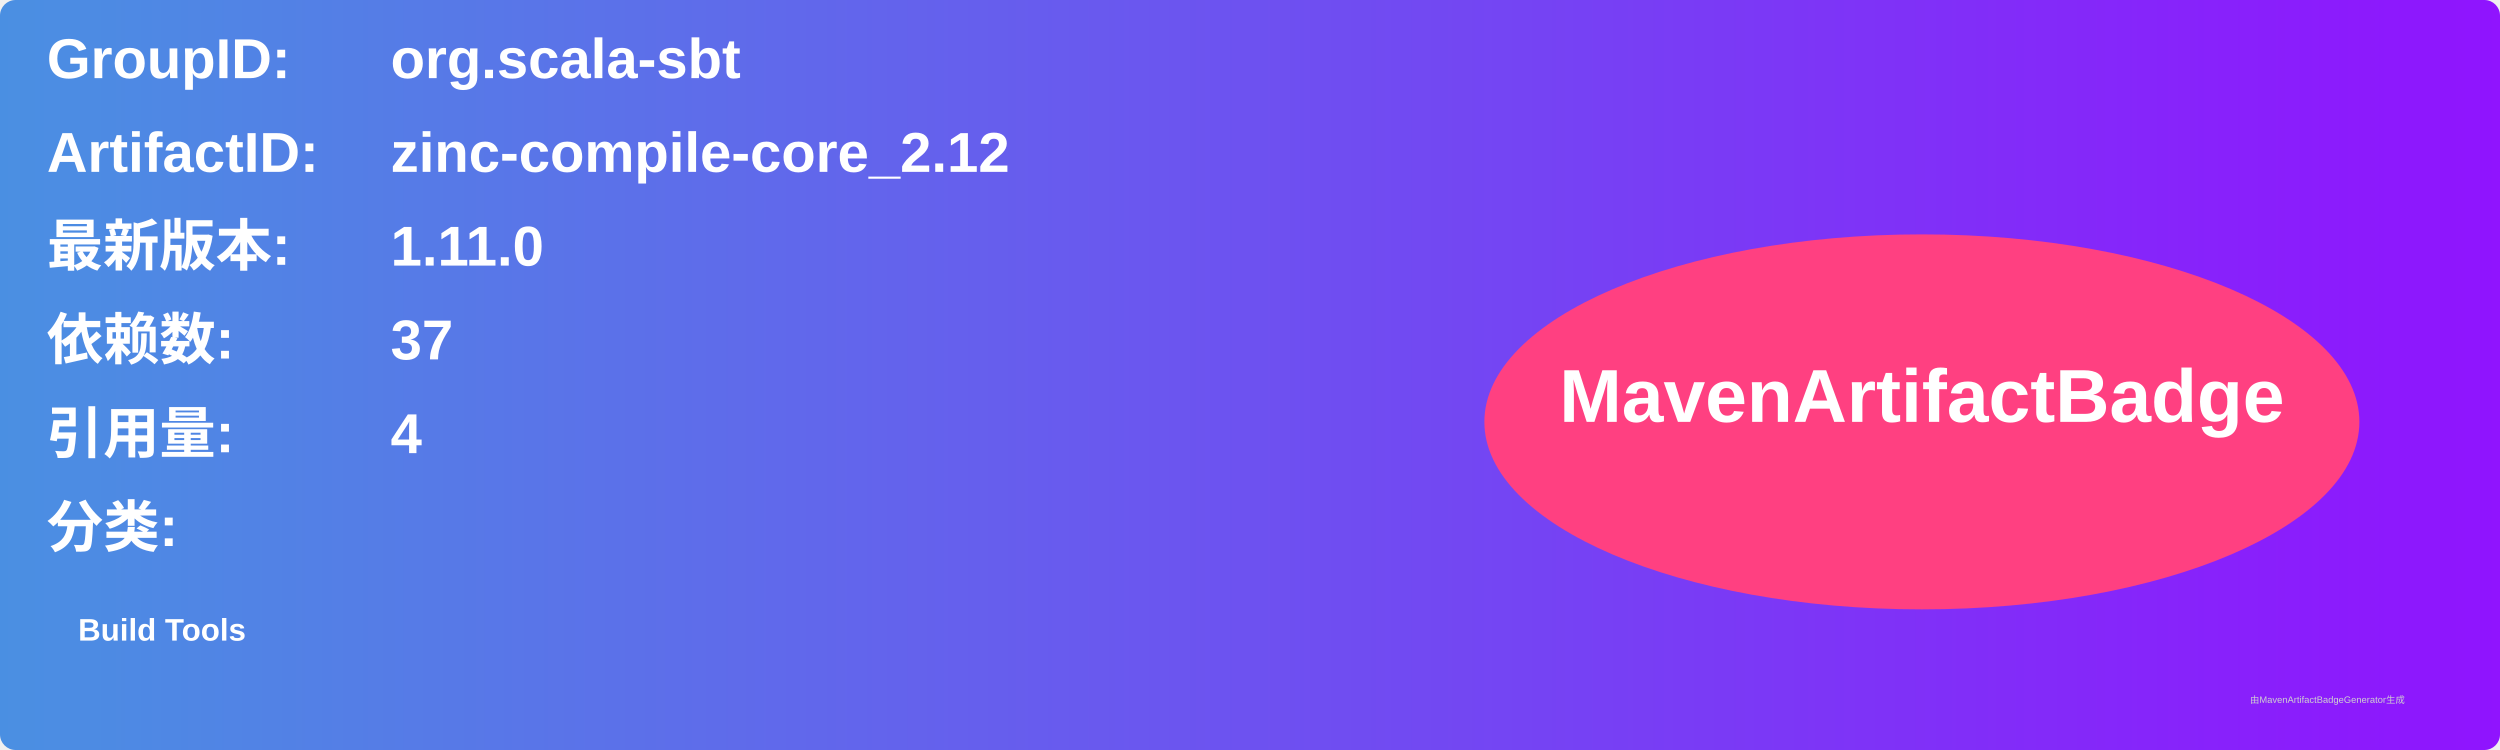
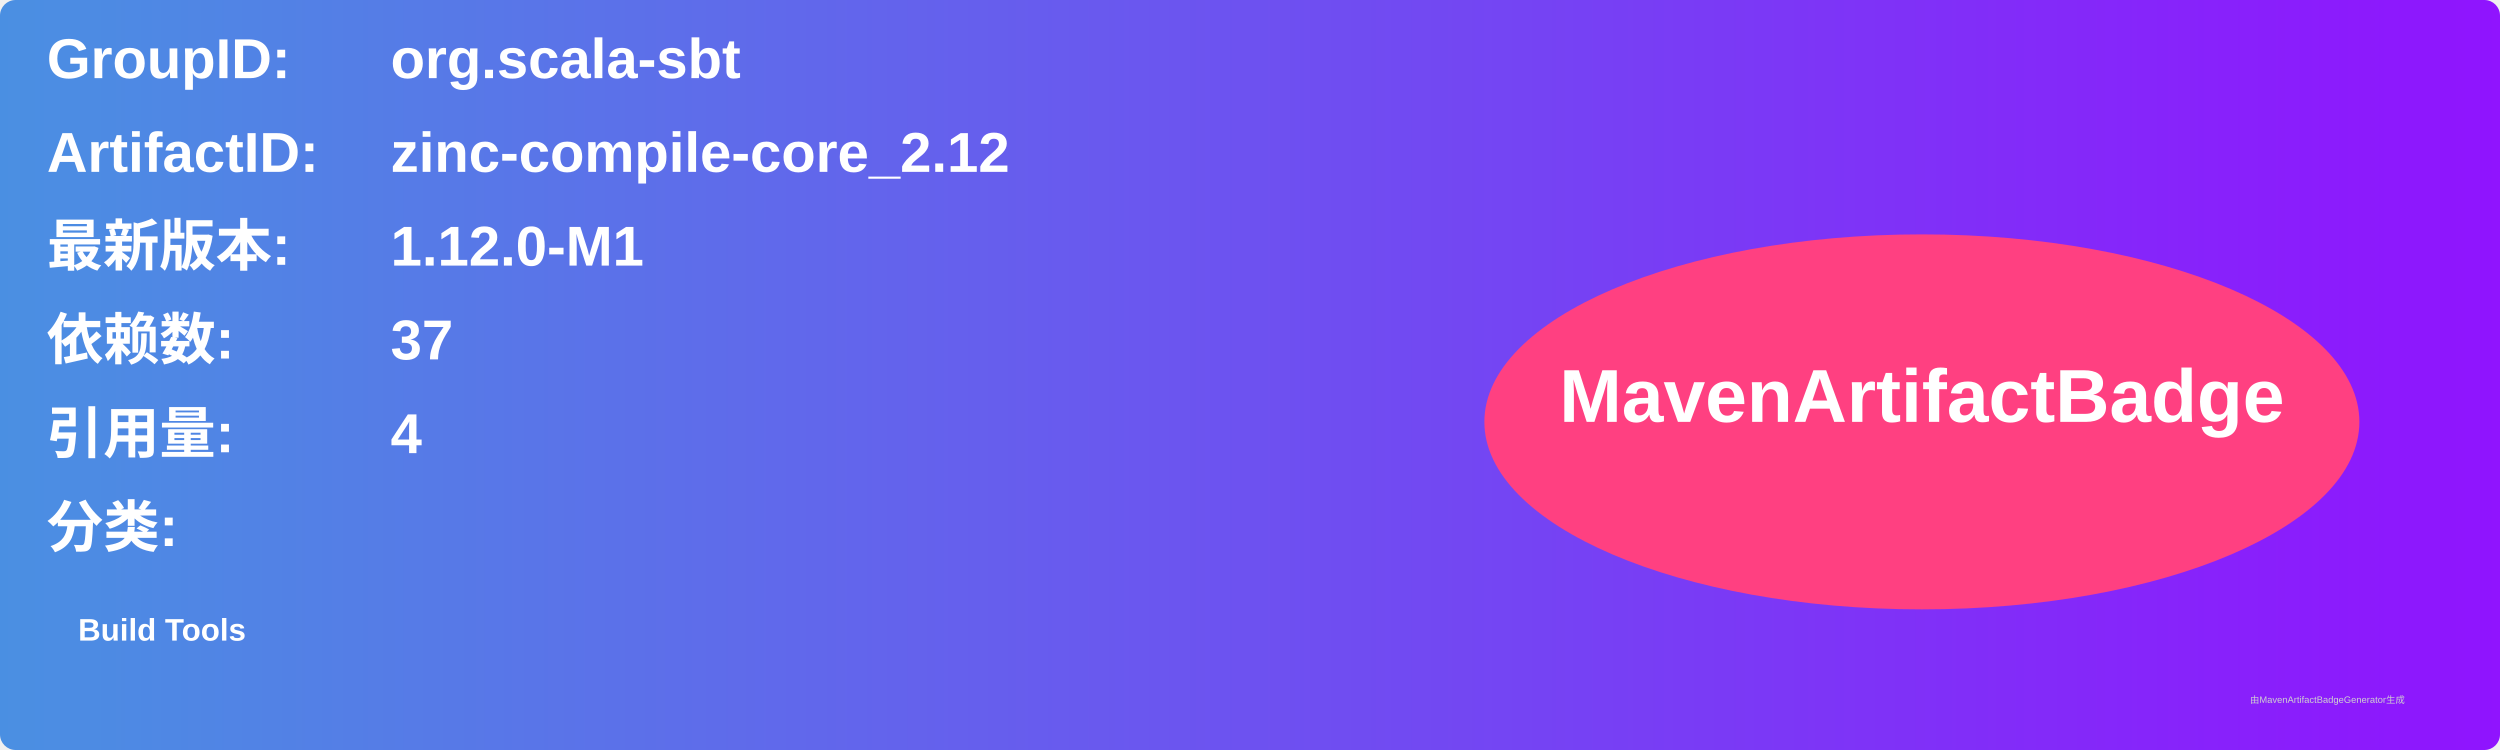
<svg xmlns="http://www.w3.org/2000/svg" width="800" height="240" viewBox="0 0 800 240">
  <linearGradient id="grad" x1="0%" y1="0%" x2="100%" y2="0%">
    <stop offset="0%" stop-color="#4a90e2" />
    <stop offset="100%" stop-color="#9013fe" />
  </linearGradient>
  <rect width="100%" height="100%" rx="5" ry="5" fill="url(#grad)" />
  <g transform="translate(15, 15)">
    <text x="0" y="10" font-family="Arial" font-size="18" fill="white" font-weight="bold" width="260">GroupID:</text>
    <text x="110" y="10" font-family="Arial" font-size="18" fill="white" font-weight="bold" width="460">org.scala-sbt</text>
    <text x="0" y="40" font-family="Arial" font-size="18" fill="white" font-weight="bold" width="260">ArtifactID:</text>
    <text x="110" y="40" font-family="Arial" font-size="18" fill="white" font-weight="bold" width="460">zinc-compile-core_2.12</text>
    <text x="0" y="70" font-family="Arial" font-size="18" fill="white" font-weight="bold">最新版本:</text>
    <text x="110" y="70" font-family="Arial" font-size="18" fill="white" font-weight="bold">
-       <tspan font-weight="bold">1.11.0</tspan>
+       <tspan font-weight="bold">1.12.0-M1</tspan>
    </text>
    <text x="0" y="100" font-family="Arial" font-size="18" fill="white" font-weight="bold">依赖数: </text>
    <text x="110" y="100" font-family="Arial" font-size="18" fill="white">
      <tspan font-weight="bold">37</tspan>
    </text>
    <text x="0" y="130" font-family="Arial" font-size="18" fill="white" font-weight="bold">引用量: </text>
    <text x="110" y="130" font-family="Arial" font-size="18" fill="white">
      <tspan font-weight="bold">4</tspan>
    </text>
    <text x="0" y="160" font-family="Arial" font-size="18" fill="white" font-weight="bold">分类:</text>
    <text x="10" y="190" font-family="Arial" font-size="10" fill="white">
      <tspan font-weight="bold">Build Tools</tspan>
    </text>
    <ellipse cx="600" cy="120" rx="140" ry="60" fill="#ff4081" />
    <text x="600" y="120" text-anchor="middle" font-family="Arial" font-size="24" fill="white" font-weight="bold">MavenArtifactBadge</text>
  </g>
  <text x="720" y="225" font-family="Arial" font-size="3" fill="#d0d0d0">由MavenArtifactBadgeGenerator生成</text>
</svg>
